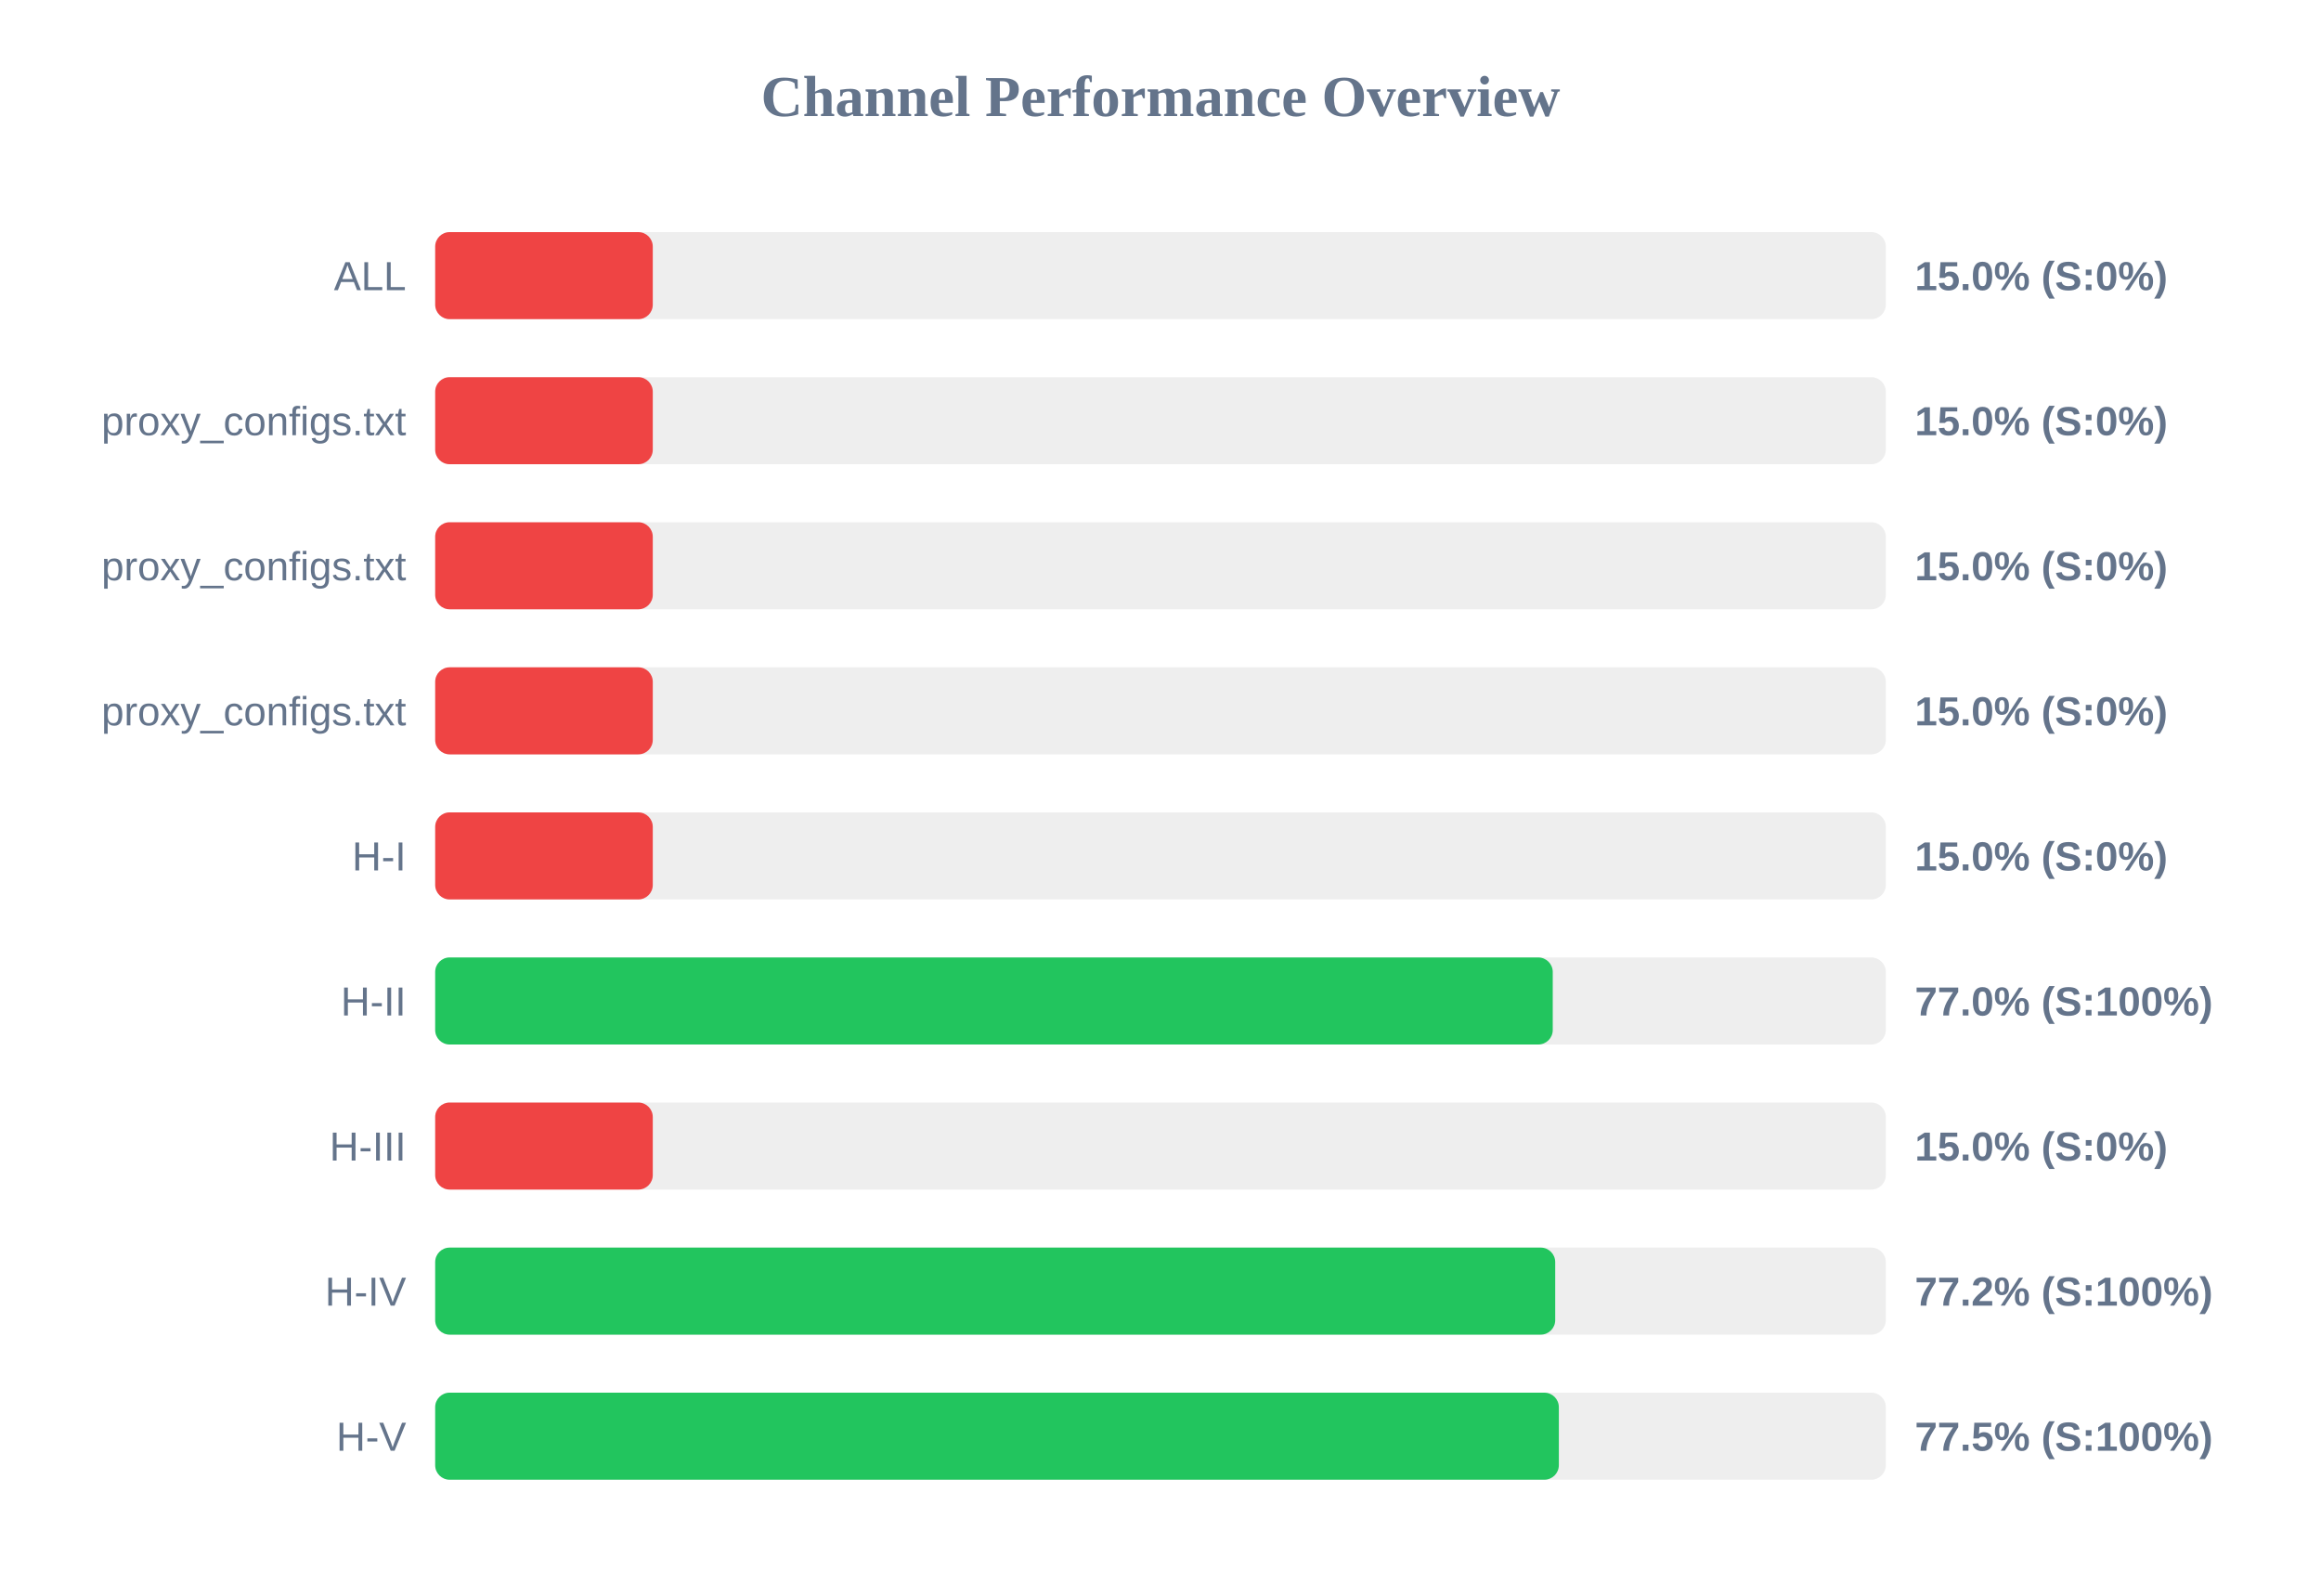
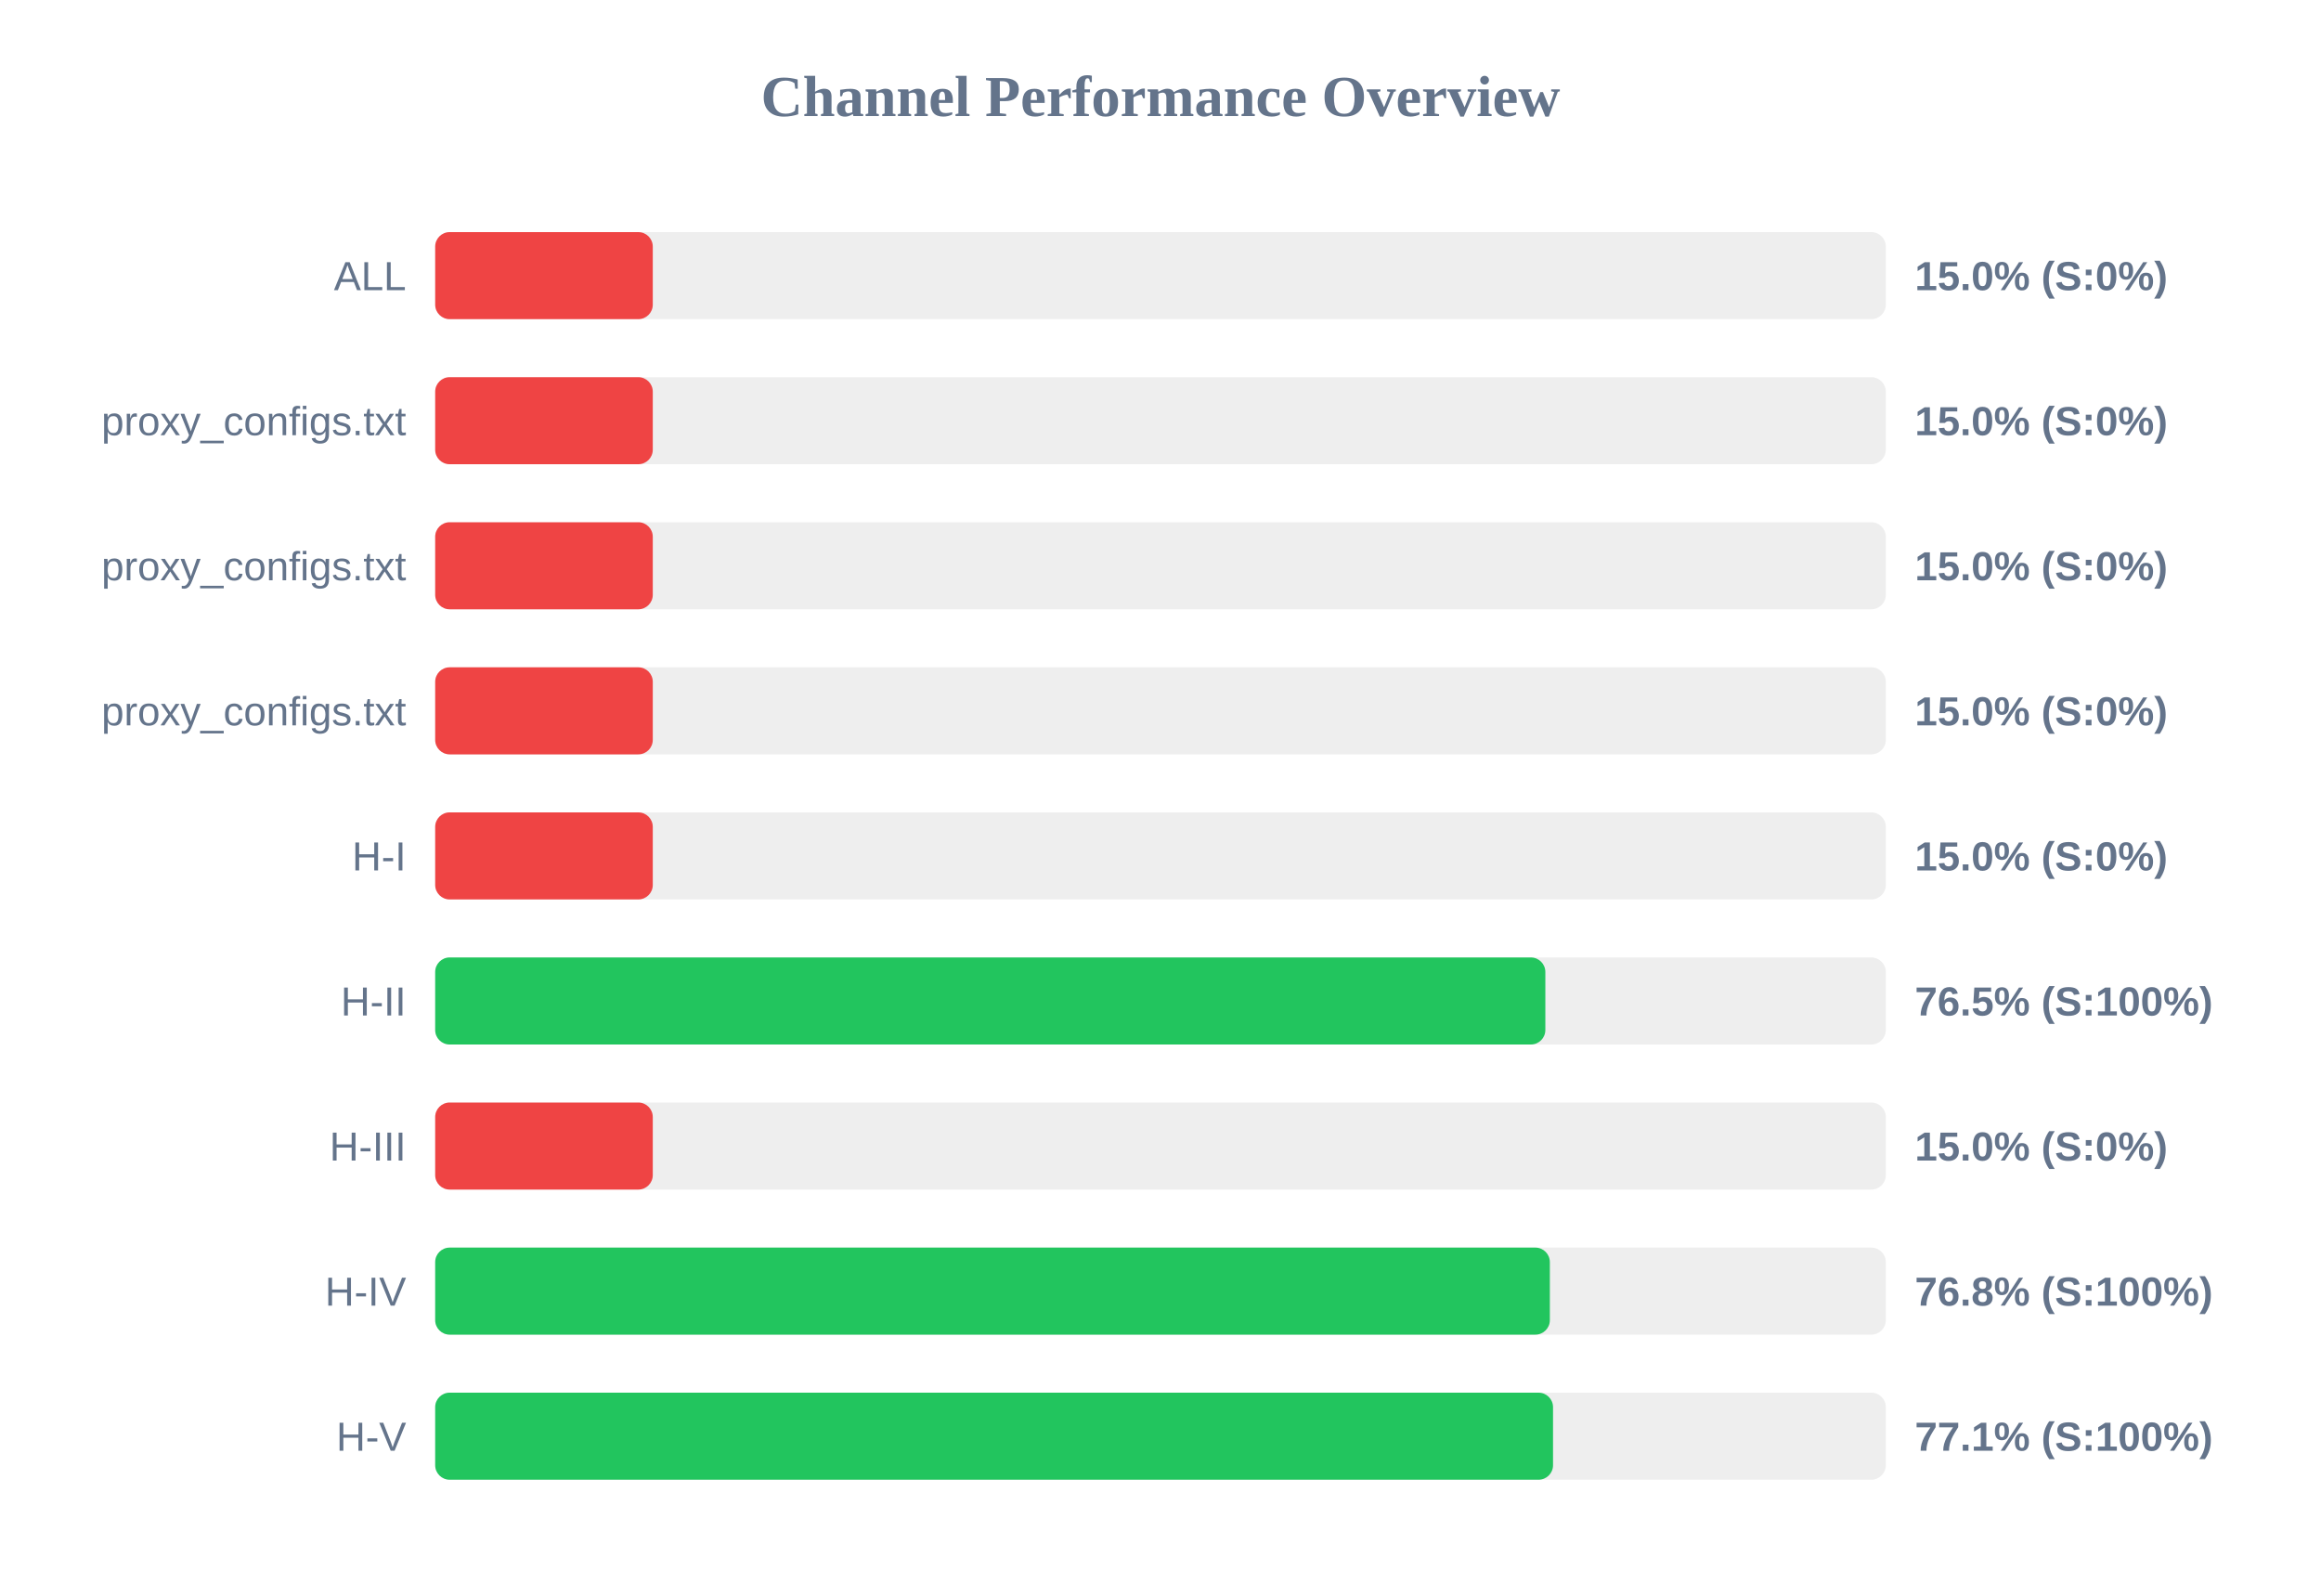
<svg xmlns="http://www.w3.org/2000/svg" width="800" height="550" version="1.1">
  <style>
        .row { font: 14px Arial; fill: #64748b; }
        .score { font: bold 14px Arial; fill: #64748b; }
    </style>
  <text x="400" y="40" text-anchor="middle" font-size="20px" font-weight="bold" fill="#64748b">Channel Performance Overview</text>
  <rect x="150" y="80" width="500" height="30" fill="#eee" rx="5" />
  <rect x="150" y="80" width="75.0" height="30" fill="#ef4444" rx="5" />
  <text x="140" y="100" text-anchor="end" class="row">ALL</text>
  <text x="660" y="100" text-anchor="start" class="score">15.0% (S:0%)</text>
  <rect x="150" y="130" width="500" height="30" fill="#eee" rx="5" />
  <rect x="150" y="130" width="75.0" height="30" fill="#ef4444" rx="5" />
  <text x="140" y="150" text-anchor="end" class="row">proxy_configs.txt</text>
  <text x="660" y="150" text-anchor="start" class="score">15.0% (S:0%)</text>
  <rect x="150" y="180" width="500" height="30" fill="#eee" rx="5" />
  <rect x="150" y="180" width="75.0" height="30" fill="#ef4444" rx="5" />
  <text x="140" y="200" text-anchor="end" class="row">proxy_configs.txt</text>
  <text x="660" y="200" text-anchor="start" class="score">15.0% (S:0%)</text>
  <rect x="150" y="230" width="500" height="30" fill="#eee" rx="5" />
  <rect x="150" y="230" width="75.0" height="30" fill="#ef4444" rx="5" />
  <text x="140" y="250" text-anchor="end" class="row">proxy_configs.txt</text>
  <text x="660" y="250" text-anchor="start" class="score">15.0% (S:0%)</text>
  <rect x="150" y="280" width="500" height="30" fill="#eee" rx="5" />
  <rect x="150" y="280" width="75.0" height="30" fill="#ef4444" rx="5" />
  <text x="140" y="300" text-anchor="end" class="row">H-I</text>
  <text x="660" y="300" text-anchor="start" class="score">15.0% (S:0%)</text>
  <rect x="150" y="330" width="500" height="30" fill="#eee" rx="5" />
-   <rect x="150" y="330" width="385.2" height="30" fill="#22c55e" rx="5" />
+   <rect x="150" y="330" width="382.65" height="30" fill="#22c55e" rx="5" />
  <text x="140" y="350" text-anchor="end" class="row">H-II</text>
-   <text x="660" y="350" text-anchor="start" class="score">77.0% (S:100%)</text>
+   <text x="660" y="350" text-anchor="start" class="score">76.5% (S:100%)</text>
  <rect x="150" y="380" width="500" height="30" fill="#eee" rx="5" />
  <rect x="150" y="380" width="75.0" height="30" fill="#ef4444" rx="5" />
  <text x="140" y="400" text-anchor="end" class="row">H-III</text>
  <text x="660" y="400" text-anchor="start" class="score">15.0% (S:0%)</text>
  <rect x="150" y="430" width="500" height="30" fill="#eee" rx="5" />
-   <rect x="150" y="430" width="386.05" height="30" fill="#22c55e" rx="5" />
+   <rect x="150" y="430" width="384.2" height="30" fill="#22c55e" rx="5" />
  <text x="140" y="450" text-anchor="end" class="row">H-IV</text>
-   <text x="660" y="450" text-anchor="start" class="score">77.2% (S:100%)</text>
+   <text x="660" y="450" text-anchor="start" class="score">76.8% (S:100%)</text>
  <rect x="150" y="480" width="500" height="30" fill="#eee" rx="5" />
-   <rect x="150" y="480" width="387.3" height="30" fill="#22c55e" rx="5" />
+   <rect x="150" y="480" width="385.3" height="30" fill="#22c55e" rx="5" />
  <text x="140" y="500" text-anchor="end" class="row">H-V</text>
-   <text x="660" y="500" text-anchor="start" class="score">77.5% (S:100%)</text>
+   <text x="660" y="500" text-anchor="start" class="score">77.1% (S:100%)</text>
</svg>
